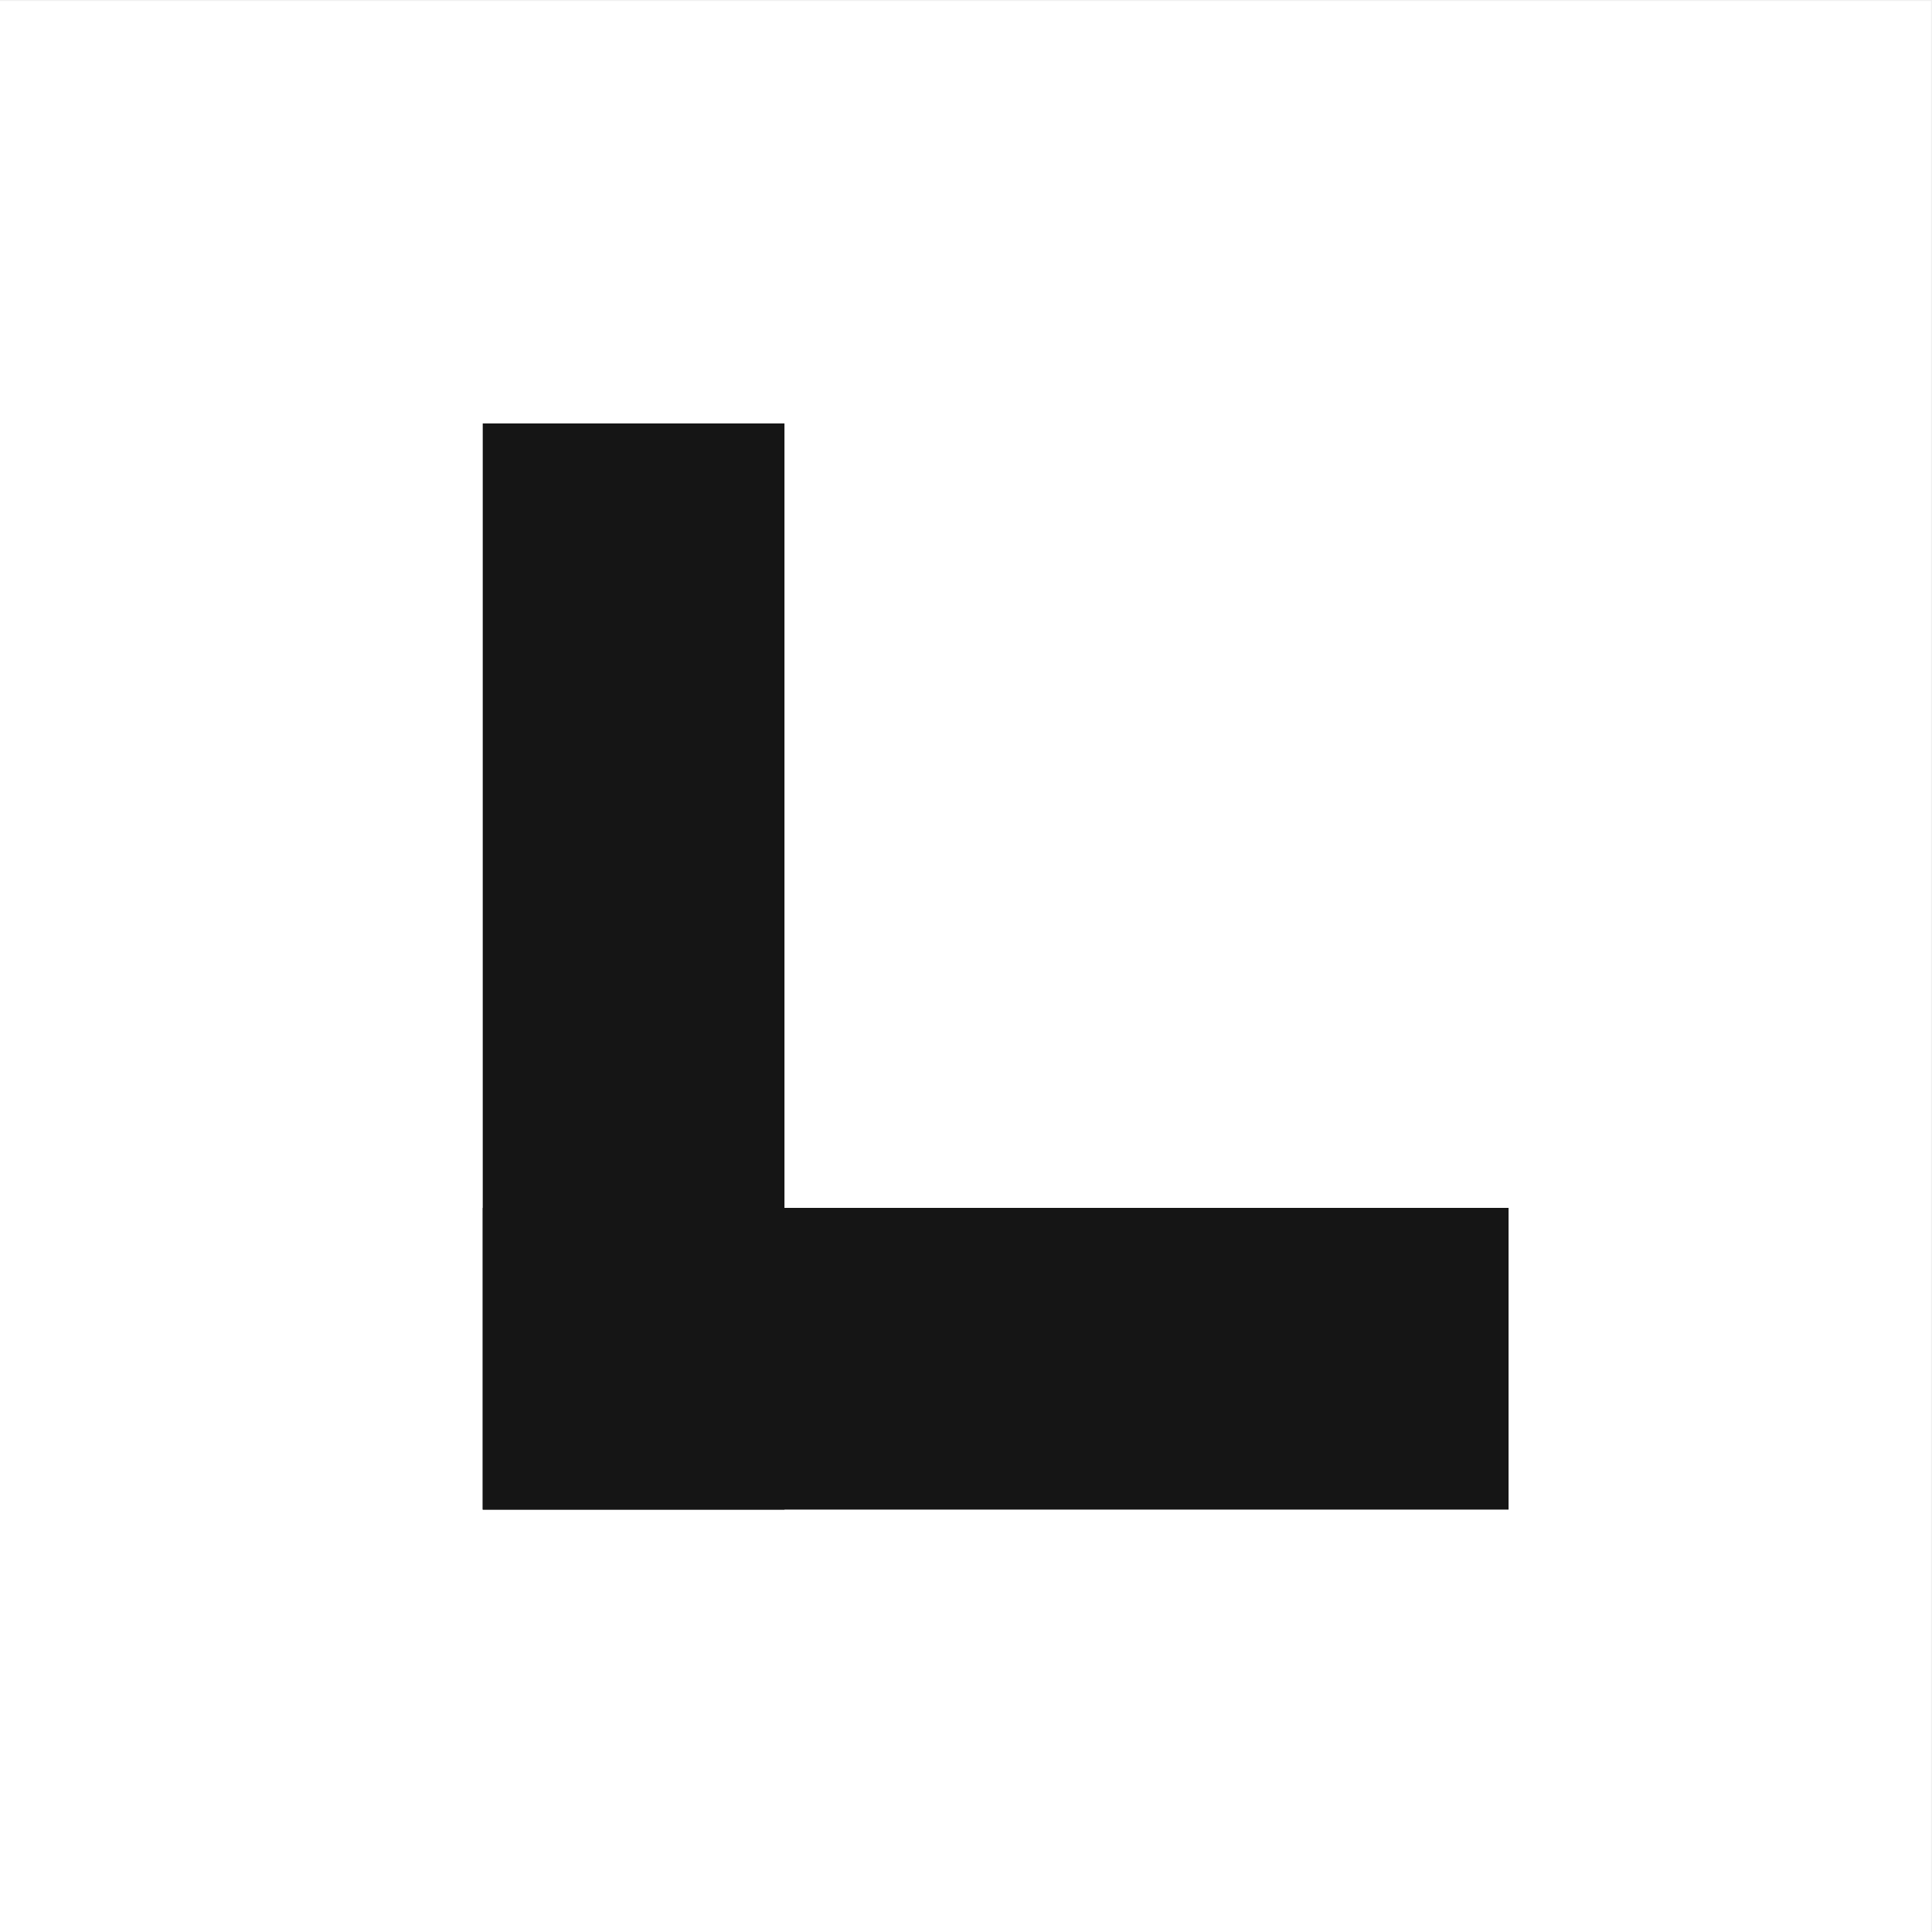
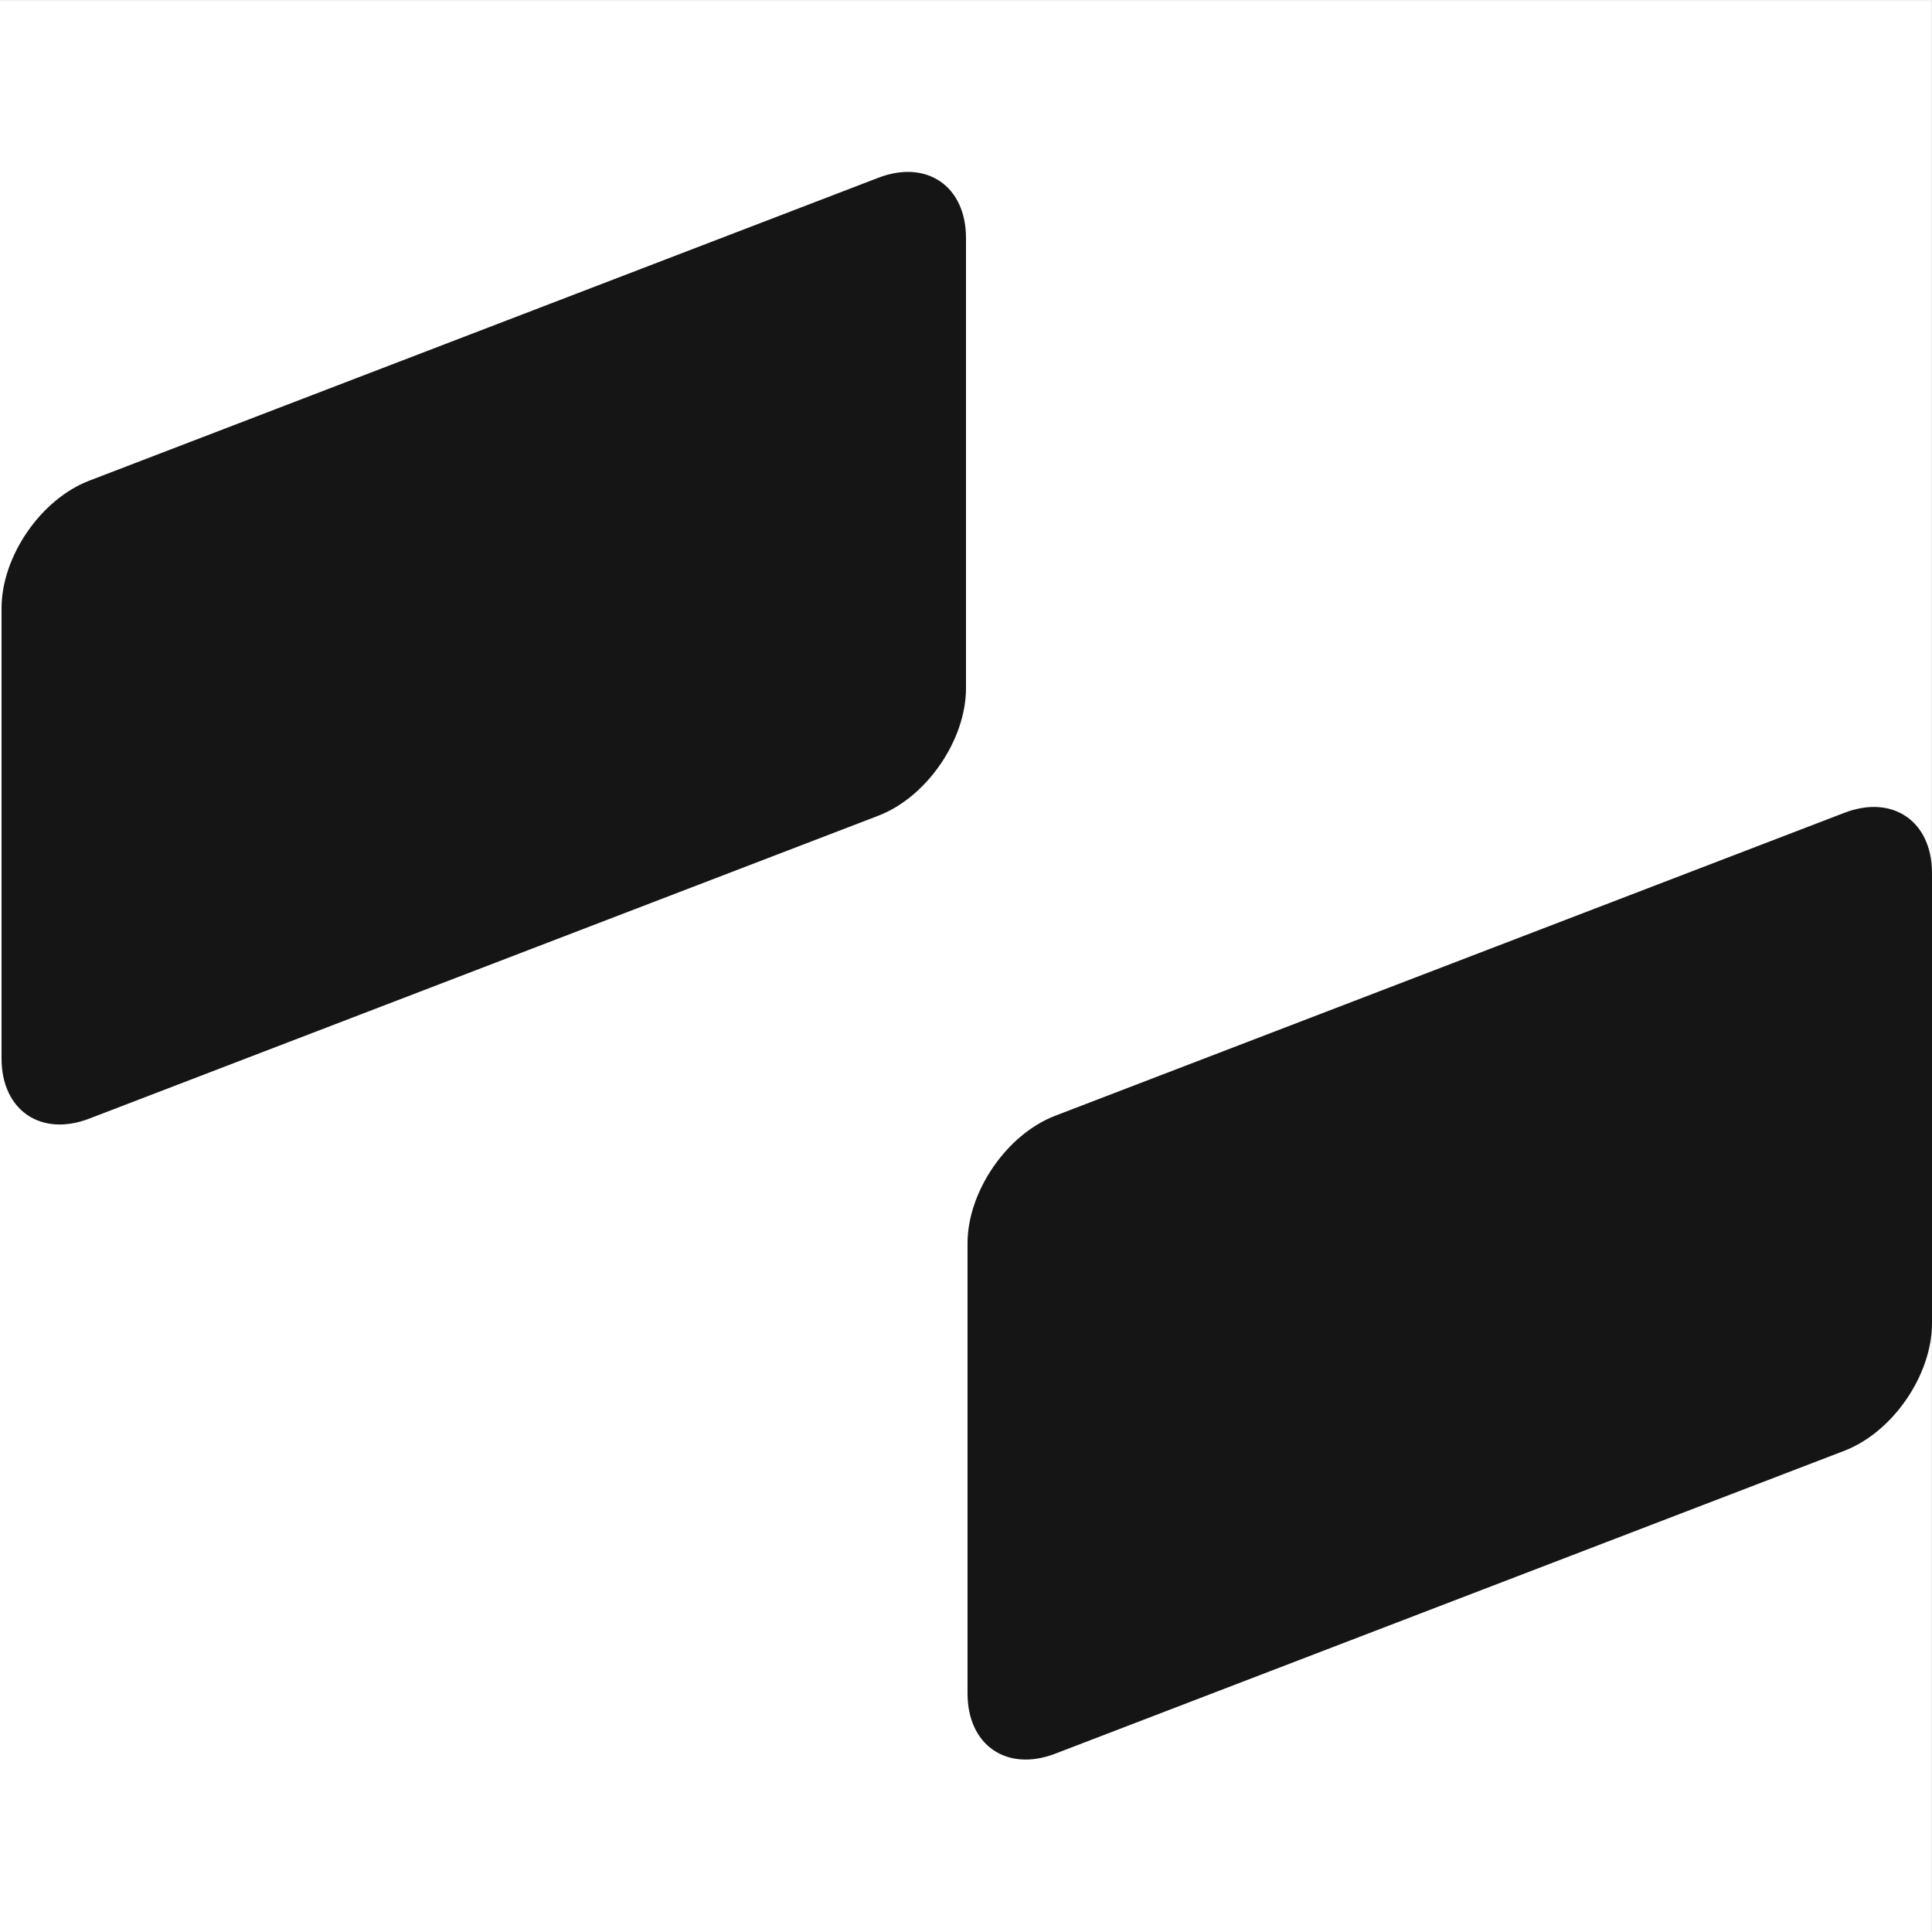
- <svg xmlns="http://www.w3.org/2000/svg" width="1880" height="1880" fill="none" viewBox="0 0 1880 1880">
-   <path fill="#fff" d="M1879 1H0v1879h1879z" />
-   <path fill="#151515" d="M763.344 412.031H469.75V1468.97h293.594z" />
-   <path fill="#151515" d="M1467.97 1175.38H469.75v293.59h998.22z" />
+ <svg xmlns="http://www.w3.org/2000/svg" width="1880" height="1880" viewBox="0 0 1880 1880" fill="none">
+   <path d="M1879 1H0V1880H1879V1Z" fill="#ffffff" />
+   <g transform="translate(0,140)">
+     <rect width="1005.28" height="620.771" rx="91.389" transform="matrix(-0.93358 0.358368 0 1 940 0.240234)" fill="#151515" />
+     <rect width="1005.28" height="620.771" rx="91.389" transform="matrix(-0.93358 0.358368 0 1 1880 618.203)" fill="#151515" />
+   </g>
</svg>
